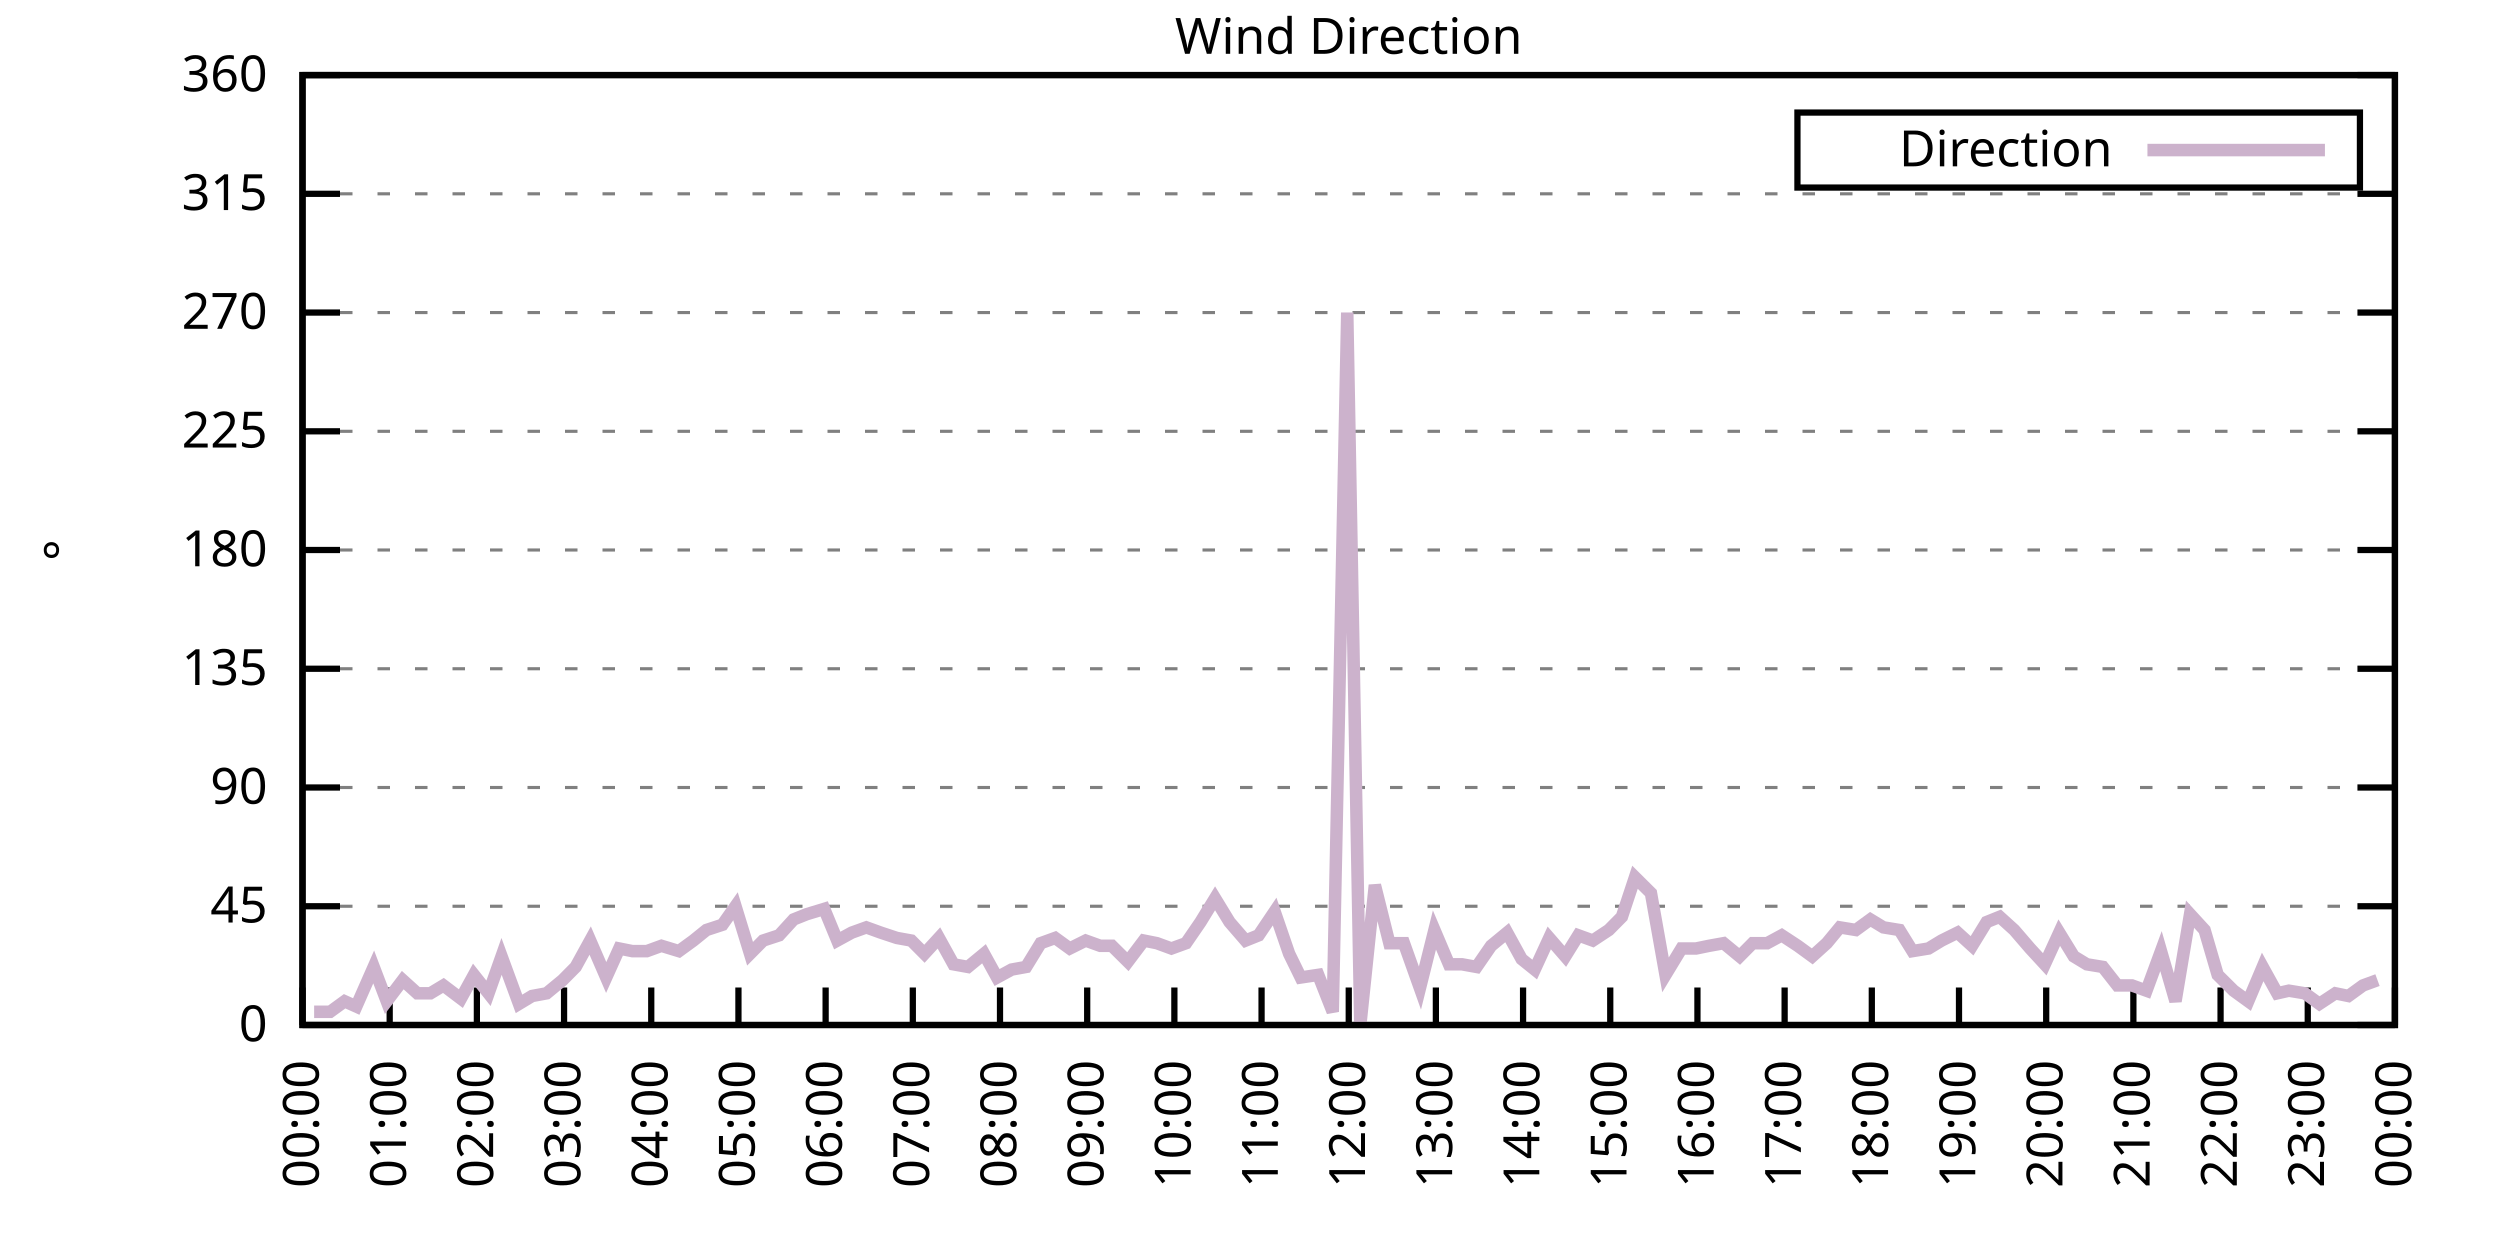
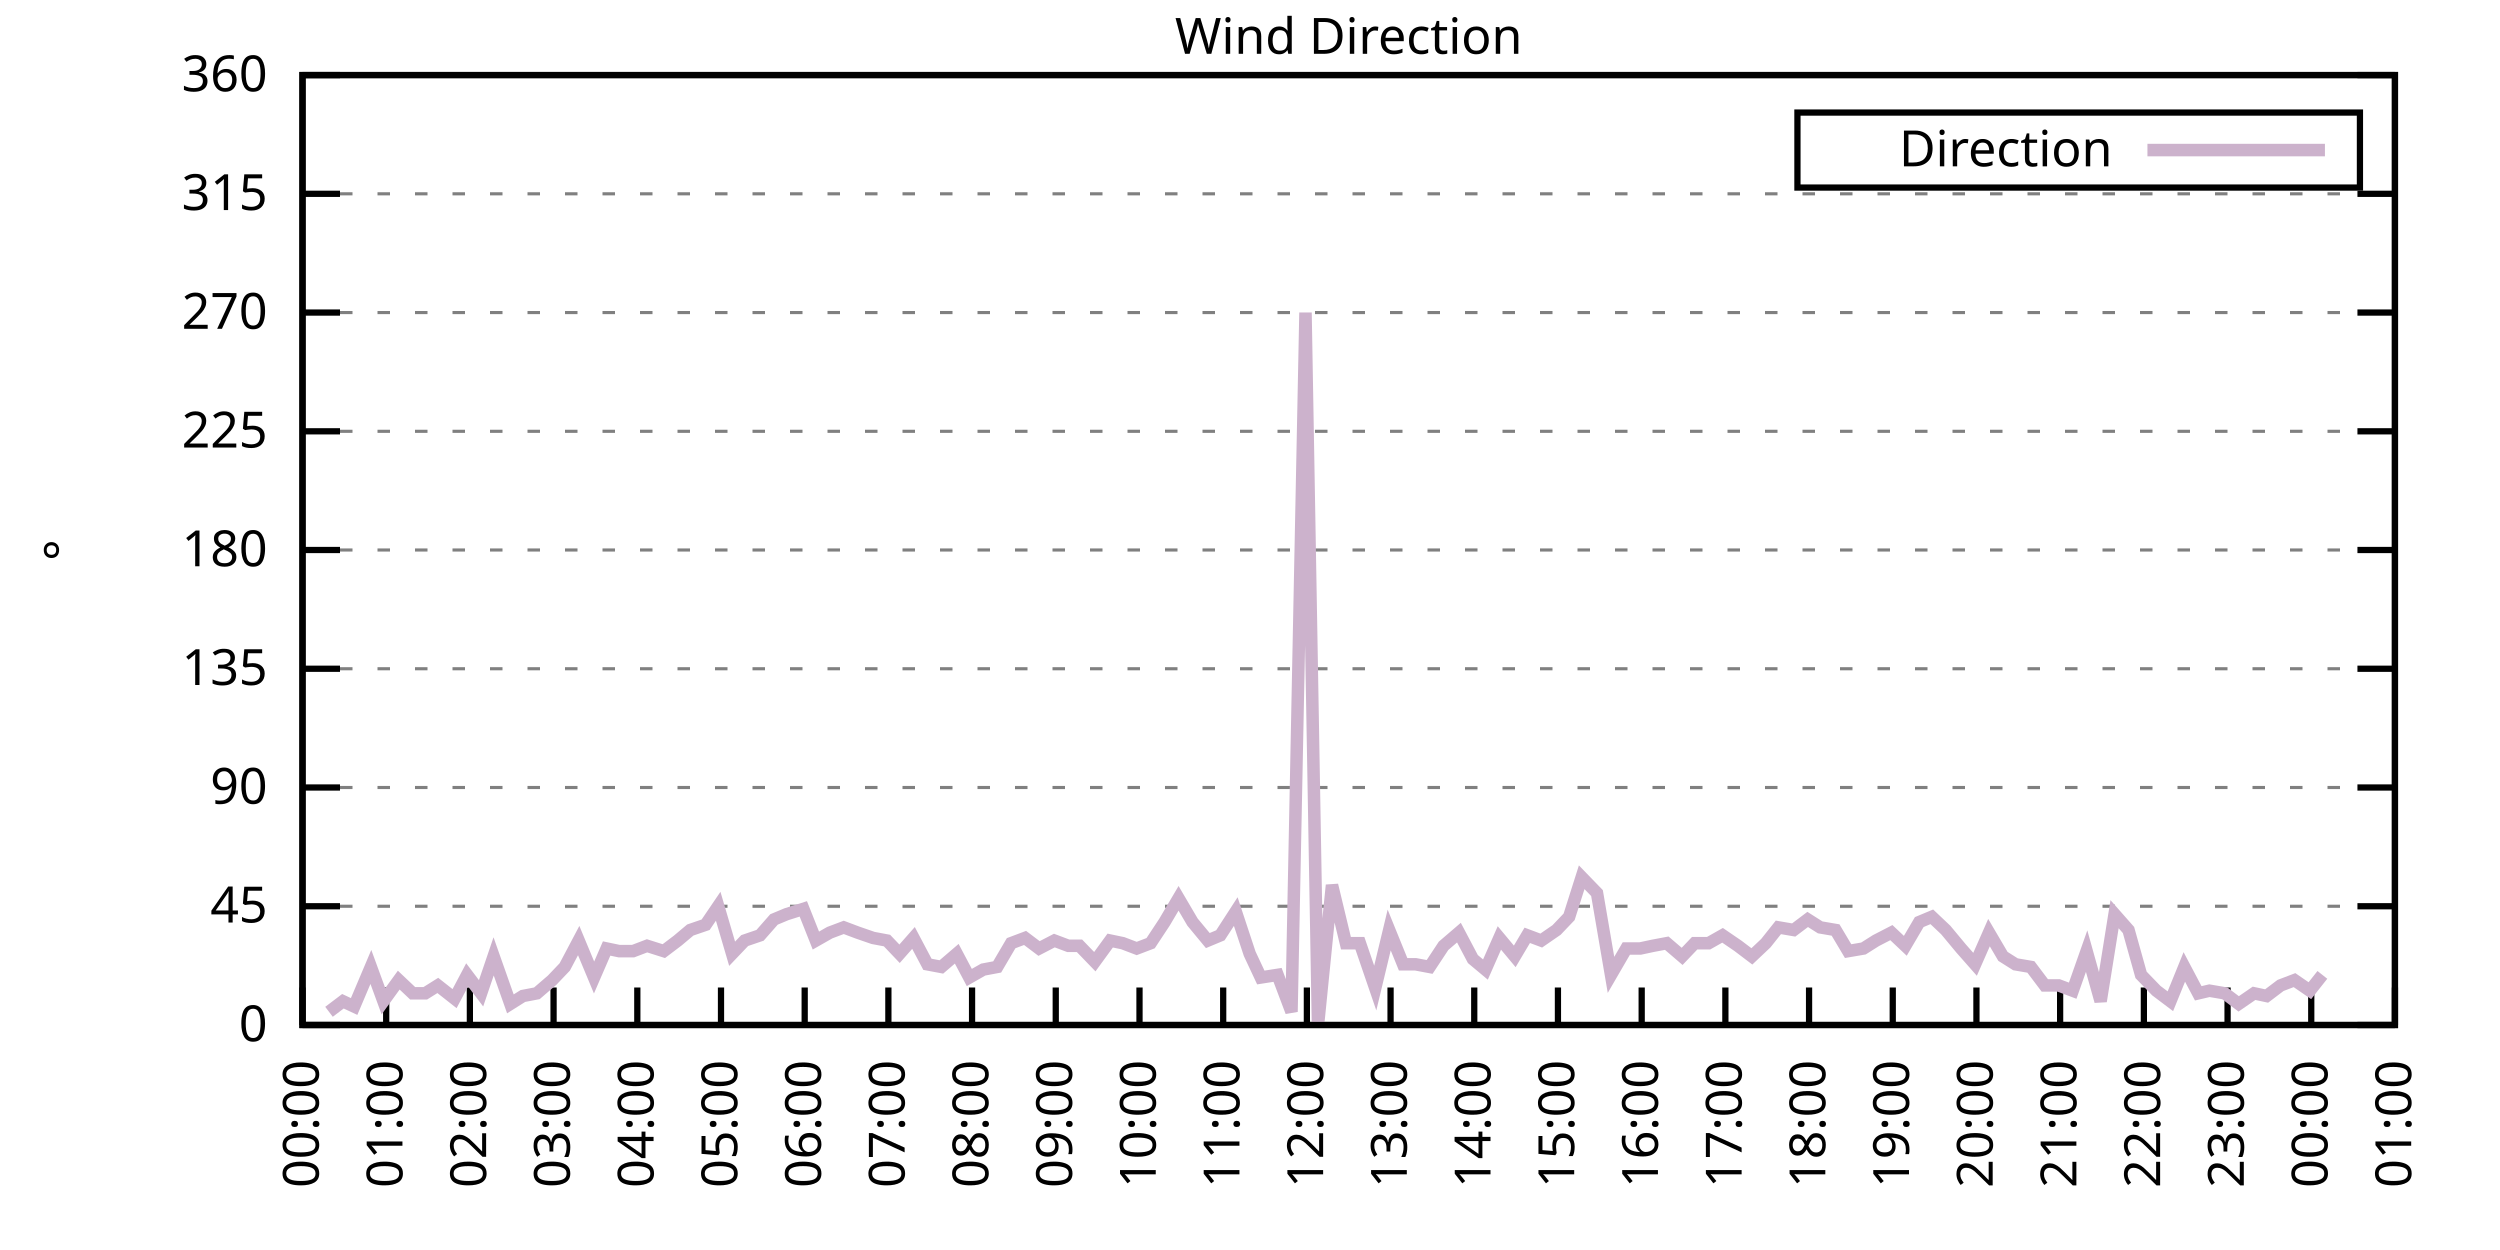
<svg xmlns="http://www.w3.org/2000/svg" xmlns:xlink="http://www.w3.org/1999/xlink" width="400" height="200" viewBox="0 0 400 200">
  <g id="gnuplot_canvas">
    <rect x="0" y="0" width="400" height="200" fill="none" />
    <defs>
      <circle id="gpDot" r="0.5" stroke-width="0.5" stroke="currentColor" />
      <path id="gpPt0" stroke-width="0.333" stroke="currentColor" d="M-1,0 h2 M0,-1 v2" />
      <path id="gpPt1" stroke-width="0.333" stroke="currentColor" d="M-1,-1 L1,1 M1,-1 L-1,1" />
      <path id="gpPt2" stroke-width="0.333" stroke="currentColor" d="M-1,0 L1,0 M0,-1 L0,1 M-1,-1 L1,1 M-1,1 L1,-1" />
      <rect id="gpPt3" stroke-width="0.333" stroke="currentColor" x="-1" y="-1" width="2" height="2" />
      <rect id="gpPt4" stroke-width="0.333" stroke="currentColor" fill="currentColor" x="-1" y="-1" width="2" height="2" />
      <circle id="gpPt5" stroke-width="0.333" stroke="currentColor" cx="0" cy="0" r="1" />
      <use xlink:href="#gpPt5" id="gpPt6" fill="currentColor" stroke="none" />
      <path id="gpPt7" stroke-width="0.333" stroke="currentColor" d="M0,-1.33 L-1.33,0.67 L1.33,0.67 z" />
      <use xlink:href="#gpPt7" id="gpPt8" fill="currentColor" stroke="none" />
      <use xlink:href="#gpPt7" id="gpPt9" stroke="currentColor" transform="rotate(180)" />
      <use xlink:href="#gpPt9" id="gpPt10" fill="currentColor" stroke="none" />
      <use xlink:href="#gpPt3" id="gpPt11" stroke="currentColor" transform="rotate(45)" />
      <use xlink:href="#gpPt11" id="gpPt12" fill="currentColor" stroke="none" />
      <path id="gpPt13" stroke-width="0.333" stroke="currentColor" d="M0,1.330 L1.265,0.411 L0.782,-1.067 L-0.782,-1.076 L-1.265,0.411 z" />
      <use xlink:href="#gpPt13" id="gpPt14" fill="currentColor" stroke="none" />
      <filter id="textbox" filterUnits="objectBoundingBox" x="0" y="0" height="1" width="1">
        <feFlood flood-color="white" flood-opacity="1" result="bgnd" />
        <feComposite in="SourceGraphic" in2="bgnd" operator="atop" />
      </filter>
      <filter id="greybox" filterUnits="objectBoundingBox" x="0" y="0" height="1" width="1">
        <feFlood flood-color="lightgrey" flood-opacity="1" result="grey" />
        <feComposite in="SourceGraphic" in2="grey" operator="atop" />
      </filter>
    </defs>
    <g fill="none" color="white" stroke="currentColor" stroke-width="1.00" stroke-linecap="butt" stroke-linejoin="miter">
</g>
    <g fill="none" color="black" stroke="currentColor" stroke-width="1.00" stroke-linecap="butt" stroke-linejoin="miter">
      <g stroke="none" shape-rendering="crispEdges">
        <polygon fill="rgb(255, 255, 255)" points="48.40,164.00 383.18,164.00 383.18,12.02 48.40,12.02 " />
      </g>
    </g>
    <g fill="none" color="black" stroke="currentColor" stroke-width="1.00" stroke-linecap="butt" stroke-linejoin="miter">
</g>
    <g fill="none" color="black" stroke="black" stroke-width="0.50" stroke-linecap="butt" stroke-linejoin="miter">
</g>
    <g fill="none" color="gray" stroke="currentColor" stroke-width="0.50" stroke-linecap="butt" stroke-linejoin="miter">
      <path stroke="gray" stroke-dasharray="2,4" class="gridline" d="M48.40,164.00 L383.19,164.00  " />
    </g>
    <g fill="none" color="gray" stroke="gray" stroke-width="1.00" stroke-linecap="butt" stroke-linejoin="miter">
</g>
    <g fill="none" color="black" stroke="currentColor" stroke-width="1.00" stroke-linecap="butt" stroke-linejoin="miter">
      <path stroke="black" d="M48.40,164.00 L54.40,164.00 M383.19,164.00 L377.19,164.00  " />
      <g transform="translate(42.80,166.60)" stroke="none" fill="black" font-family="Sans" font-size="8.00" text-anchor="end">
        <text>
          <tspan font-family="Sans"> 0</tspan>
        </text>
      </g>
    </g>
    <g fill="none" color="black" stroke="currentColor" stroke-width="1.00" stroke-linecap="butt" stroke-linejoin="miter">
</g>
    <g fill="none" color="black" stroke="black" stroke-width="0.50" stroke-linecap="butt" stroke-linejoin="miter">
</g>
    <g fill="none" color="gray" stroke="currentColor" stroke-width="0.50" stroke-linecap="butt" stroke-linejoin="miter">
      <path stroke="gray" stroke-dasharray="2,4" class="gridline" d="M48.40,145.00 L383.19,145.00  " />
    </g>
    <g fill="none" color="gray" stroke="gray" stroke-width="1.00" stroke-linecap="butt" stroke-linejoin="miter">
</g>
    <g fill="none" color="black" stroke="currentColor" stroke-width="1.00" stroke-linecap="butt" stroke-linejoin="miter">
      <path stroke="black" d="M48.40,145.00 L54.40,145.00 M383.19,145.00 L377.19,145.00  " />
      <g transform="translate(42.80,147.60)" stroke="none" fill="black" font-family="Sans" font-size="8.00" text-anchor="end">
        <text>
          <tspan font-family="Sans"> 45</tspan>
        </text>
      </g>
    </g>
    <g fill="none" color="black" stroke="currentColor" stroke-width="1.00" stroke-linecap="butt" stroke-linejoin="miter">
</g>
    <g fill="none" color="black" stroke="black" stroke-width="0.50" stroke-linecap="butt" stroke-linejoin="miter">
</g>
    <g fill="none" color="gray" stroke="currentColor" stroke-width="0.50" stroke-linecap="butt" stroke-linejoin="miter">
      <path stroke="gray" stroke-dasharray="2,4" class="gridline" d="M48.40,126.00 L383.19,126.00  " />
    </g>
    <g fill="none" color="gray" stroke="gray" stroke-width="1.00" stroke-linecap="butt" stroke-linejoin="miter">
</g>
    <g fill="none" color="black" stroke="currentColor" stroke-width="1.00" stroke-linecap="butt" stroke-linejoin="miter">
      <path stroke="black" d="M48.40,126.00 L54.40,126.00 M383.19,126.00 L377.19,126.00  " />
      <g transform="translate(42.80,128.60)" stroke="none" fill="black" font-family="Sans" font-size="8.00" text-anchor="end">
        <text>
          <tspan font-family="Sans"> 90</tspan>
        </text>
      </g>
    </g>
    <g fill="none" color="black" stroke="currentColor" stroke-width="1.00" stroke-linecap="butt" stroke-linejoin="miter">
</g>
    <g fill="none" color="black" stroke="black" stroke-width="0.50" stroke-linecap="butt" stroke-linejoin="miter">
</g>
    <g fill="none" color="gray" stroke="currentColor" stroke-width="0.50" stroke-linecap="butt" stroke-linejoin="miter">
      <path stroke="gray" stroke-dasharray="2,4" class="gridline" d="M48.40,107.00 L383.19,107.00  " />
    </g>
    <g fill="none" color="gray" stroke="gray" stroke-width="1.00" stroke-linecap="butt" stroke-linejoin="miter">
</g>
    <g fill="none" color="black" stroke="currentColor" stroke-width="1.00" stroke-linecap="butt" stroke-linejoin="miter">
      <path stroke="black" d="M48.40,107.00 L54.40,107.00 M383.19,107.00 L377.19,107.00  " />
      <g transform="translate(42.80,109.60)" stroke="none" fill="black" font-family="Sans" font-size="8.00" text-anchor="end">
        <text>
          <tspan font-family="Sans"> 135</tspan>
        </text>
      </g>
    </g>
    <g fill="none" color="black" stroke="currentColor" stroke-width="1.00" stroke-linecap="butt" stroke-linejoin="miter">
</g>
    <g fill="none" color="black" stroke="black" stroke-width="0.50" stroke-linecap="butt" stroke-linejoin="miter">
</g>
    <g fill="none" color="gray" stroke="currentColor" stroke-width="0.50" stroke-linecap="butt" stroke-linejoin="miter">
      <path stroke="gray" stroke-dasharray="2,4" class="gridline" d="M48.40,88.00 L383.19,88.00  " />
    </g>
    <g fill="none" color="gray" stroke="gray" stroke-width="1.00" stroke-linecap="butt" stroke-linejoin="miter">
</g>
    <g fill="none" color="black" stroke="currentColor" stroke-width="1.00" stroke-linecap="butt" stroke-linejoin="miter">
      <path stroke="black" d="M48.40,88.00 L54.40,88.00 M383.19,88.00 L377.19,88.00  " />
      <g transform="translate(42.80,90.60)" stroke="none" fill="black" font-family="Sans" font-size="8.00" text-anchor="end">
        <text>
          <tspan font-family="Sans"> 180</tspan>
        </text>
      </g>
    </g>
    <g fill="none" color="black" stroke="currentColor" stroke-width="1.00" stroke-linecap="butt" stroke-linejoin="miter">
</g>
    <g fill="none" color="black" stroke="black" stroke-width="0.50" stroke-linecap="butt" stroke-linejoin="miter">
</g>
    <g fill="none" color="gray" stroke="currentColor" stroke-width="0.50" stroke-linecap="butt" stroke-linejoin="miter">
      <path stroke="gray" stroke-dasharray="2,4" class="gridline" d="M48.40,69.01 L383.19,69.01  " />
    </g>
    <g fill="none" color="gray" stroke="gray" stroke-width="1.00" stroke-linecap="butt" stroke-linejoin="miter">
</g>
    <g fill="none" color="black" stroke="currentColor" stroke-width="1.00" stroke-linecap="butt" stroke-linejoin="miter">
      <path stroke="black" d="M48.40,69.01 L54.40,69.01 M383.19,69.01 L377.19,69.01  " />
      <g transform="translate(42.80,71.61)" stroke="none" fill="black" font-family="Sans" font-size="8.00" text-anchor="end">
        <text>
          <tspan font-family="Sans"> 225</tspan>
        </text>
      </g>
    </g>
    <g fill="none" color="black" stroke="currentColor" stroke-width="1.00" stroke-linecap="butt" stroke-linejoin="miter">
</g>
    <g fill="none" color="black" stroke="black" stroke-width="0.50" stroke-linecap="butt" stroke-linejoin="miter">
</g>
    <g fill="none" color="gray" stroke="currentColor" stroke-width="0.50" stroke-linecap="butt" stroke-linejoin="miter">
      <path stroke="gray" stroke-dasharray="2,4" class="gridline" d="M48.40,50.01 L383.19,50.01  " />
    </g>
    <g fill="none" color="gray" stroke="gray" stroke-width="1.00" stroke-linecap="butt" stroke-linejoin="miter">
</g>
    <g fill="none" color="black" stroke="currentColor" stroke-width="1.00" stroke-linecap="butt" stroke-linejoin="miter">
      <path stroke="black" d="M48.40,50.01 L54.40,50.01 M383.19,50.01 L377.19,50.01  " />
      <g transform="translate(42.80,52.61)" stroke="none" fill="black" font-family="Sans" font-size="8.00" text-anchor="end">
        <text>
          <tspan font-family="Sans"> 270</tspan>
        </text>
      </g>
    </g>
    <g fill="none" color="black" stroke="currentColor" stroke-width="1.00" stroke-linecap="butt" stroke-linejoin="miter">
</g>
    <g fill="none" color="black" stroke="black" stroke-width="0.50" stroke-linecap="butt" stroke-linejoin="miter">
</g>
    <g fill="none" color="gray" stroke="currentColor" stroke-width="0.50" stroke-linecap="butt" stroke-linejoin="miter">
      <path stroke="gray" stroke-dasharray="2,4" class="gridline" d="M48.40,31.01 L383.19,31.01  " />
    </g>
    <g fill="none" color="gray" stroke="gray" stroke-width="1.00" stroke-linecap="butt" stroke-linejoin="miter">
</g>
    <g fill="none" color="black" stroke="currentColor" stroke-width="1.00" stroke-linecap="butt" stroke-linejoin="miter">
      <path stroke="black" d="M48.40,31.01 L54.40,31.01 M383.19,31.01 L377.19,31.01  " />
      <g transform="translate(42.80,33.61)" stroke="none" fill="black" font-family="Sans" font-size="8.00" text-anchor="end">
        <text>
          <tspan font-family="Sans"> 315</tspan>
        </text>
      </g>
    </g>
    <g fill="none" color="black" stroke="currentColor" stroke-width="1.00" stroke-linecap="butt" stroke-linejoin="miter">
</g>
    <g fill="none" color="black" stroke="black" stroke-width="0.50" stroke-linecap="butt" stroke-linejoin="miter">
</g>
    <g fill="none" color="gray" stroke="currentColor" stroke-width="0.50" stroke-linecap="butt" stroke-linejoin="miter">
      <path stroke="gray" stroke-dasharray="2,4" class="gridline" d="M48.40,12.01 L383.19,12.01  " />
    </g>
    <g fill="none" color="gray" stroke="gray" stroke-width="1.00" stroke-linecap="butt" stroke-linejoin="miter">
</g>
    <g fill="none" color="black" stroke="currentColor" stroke-width="1.00" stroke-linecap="butt" stroke-linejoin="miter">
      <path stroke="black" d="M48.40,12.01 L54.40,12.01 M383.19,12.01 L377.19,12.01  " />
      <g transform="translate(42.80,14.61)" stroke="none" fill="black" font-family="Sans" font-size="8.00" text-anchor="end">
        <text>
          <tspan font-family="Sans"> 360</tspan>
        </text>
      </g>
    </g>
    <g fill="none" color="black" stroke="currentColor" stroke-width="1.00" stroke-linecap="butt" stroke-linejoin="miter">
      <path stroke="black" d="M48.40,164.00 L48.40,158.00  " />
      <g transform="translate(51.00,169.60) rotate(270.00)" stroke="none" fill="black" font-family="Sans" font-size="8.00" text-anchor="end">
        <text>
          <tspan font-family="Sans">00:00</tspan>
        </text>
      </g>
    </g>
    <g fill="none" color="black" stroke="currentColor" stroke-width="1.00" stroke-linecap="butt" stroke-linejoin="miter">
-       <path stroke="black" d="M62.35,164.00 L62.35,158.00  " />
-       <g transform="translate(64.95,169.60) rotate(270.00)" stroke="none" fill="black" font-family="Sans" font-size="8.00" text-anchor="end">
+       <path stroke="black" d="M61.79,164.00 L61.79,158.00  " />
+       <g transform="translate(64.39,169.60) rotate(270.00)" stroke="none" fill="black" font-family="Sans" font-size="8.00" text-anchor="end">
        <text>
          <tspan font-family="Sans">01:00</tspan>
        </text>
      </g>
    </g>
    <g fill="none" color="black" stroke="currentColor" stroke-width="1.00" stroke-linecap="butt" stroke-linejoin="miter">
-       <path stroke="black" d="M76.30,164.00 L76.30,158.00  " />
-       <g transform="translate(78.90,169.60) rotate(270.00)" stroke="none" fill="black" font-family="Sans" font-size="8.00" text-anchor="end">
+       <path stroke="black" d="M75.18,164.00 L75.18,158.00  " />
+       <g transform="translate(77.78,169.60) rotate(270.00)" stroke="none" fill="black" font-family="Sans" font-size="8.00" text-anchor="end">
        <text>
          <tspan font-family="Sans">02:00</tspan>
        </text>
      </g>
    </g>
    <g fill="none" color="black" stroke="currentColor" stroke-width="1.00" stroke-linecap="butt" stroke-linejoin="miter">
-       <path stroke="black" d="M90.25,164.00 L90.25,158.00  " />
-       <g transform="translate(92.85,169.60) rotate(270.00)" stroke="none" fill="black" font-family="Sans" font-size="8.00" text-anchor="end">
+       <path stroke="black" d="M88.57,164.00 L88.57,158.00  " />
+       <g transform="translate(91.17,169.60) rotate(270.00)" stroke="none" fill="black" font-family="Sans" font-size="8.00" text-anchor="end">
        <text>
          <tspan font-family="Sans">03:00</tspan>
        </text>
      </g>
    </g>
    <g fill="none" color="black" stroke="currentColor" stroke-width="1.00" stroke-linecap="butt" stroke-linejoin="miter">
-       <path stroke="black" d="M104.20,164.00 L104.20,158.00  " />
-       <g transform="translate(106.80,169.60) rotate(270.00)" stroke="none" fill="black" font-family="Sans" font-size="8.00" text-anchor="end">
+       <path stroke="black" d="M101.97,164.00 L101.97,158.00  " />
+       <g transform="translate(104.57,169.60) rotate(270.00)" stroke="none" fill="black" font-family="Sans" font-size="8.00" text-anchor="end">
        <text>
          <tspan font-family="Sans">04:00</tspan>
        </text>
      </g>
    </g>
    <g fill="none" color="black" stroke="currentColor" stroke-width="1.00" stroke-linecap="butt" stroke-linejoin="miter">
-       <path stroke="black" d="M118.15,164.00 L118.15,158.00  " />
-       <g transform="translate(120.75,169.60) rotate(270.00)" stroke="none" fill="black" font-family="Sans" font-size="8.00" text-anchor="end">
+       <path stroke="black" d="M115.36,164.00 L115.36,158.00  " />
+       <g transform="translate(117.96,169.60) rotate(270.00)" stroke="none" fill="black" font-family="Sans" font-size="8.00" text-anchor="end">
        <text>
          <tspan font-family="Sans">05:00</tspan>
        </text>
      </g>
    </g>
    <g fill="none" color="black" stroke="currentColor" stroke-width="1.00" stroke-linecap="butt" stroke-linejoin="miter">
-       <path stroke="black" d="M132.10,164.00 L132.10,158.00  " />
-       <g transform="translate(134.70,169.60) rotate(270.00)" stroke="none" fill="black" font-family="Sans" font-size="8.00" text-anchor="end">
+       <path stroke="black" d="M128.75,164.00 L128.75,158.00  " />
+       <g transform="translate(131.35,169.60) rotate(270.00)" stroke="none" fill="black" font-family="Sans" font-size="8.00" text-anchor="end">
        <text>
          <tspan font-family="Sans">06:00</tspan>
        </text>
      </g>
    </g>
    <g fill="none" color="black" stroke="currentColor" stroke-width="1.00" stroke-linecap="butt" stroke-linejoin="miter">
-       <path stroke="black" d="M146.05,164.00 L146.05,158.00  " />
-       <g transform="translate(148.65,169.60) rotate(270.00)" stroke="none" fill="black" font-family="Sans" font-size="8.00" text-anchor="end">
+       <path stroke="black" d="M142.14,164.00 L142.14,158.00  " />
+       <g transform="translate(144.74,169.60) rotate(270.00)" stroke="none" fill="black" font-family="Sans" font-size="8.00" text-anchor="end">
        <text>
          <tspan font-family="Sans">07:00</tspan>
        </text>
      </g>
    </g>
    <g fill="none" color="black" stroke="currentColor" stroke-width="1.00" stroke-linecap="butt" stroke-linejoin="miter">
-       <path stroke="black" d="M160.00,164.00 L160.00,158.00  " />
-       <g transform="translate(162.60,169.60) rotate(270.00)" stroke="none" fill="black" font-family="Sans" font-size="8.00" text-anchor="end">
+       <path stroke="black" d="M155.53,164.00 L155.53,158.00  " />
+       <g transform="translate(158.13,169.60) rotate(270.00)" stroke="none" fill="black" font-family="Sans" font-size="8.00" text-anchor="end">
        <text>
          <tspan font-family="Sans">08:00</tspan>
        </text>
      </g>
    </g>
    <g fill="none" color="black" stroke="currentColor" stroke-width="1.00" stroke-linecap="butt" stroke-linejoin="miter">
-       <path stroke="black" d="M173.95,164.00 L173.95,158.00  " />
-       <g transform="translate(176.55,169.60) rotate(270.00)" stroke="none" fill="black" font-family="Sans" font-size="8.00" text-anchor="end">
+       <path stroke="black" d="M168.92,164.00 L168.92,158.00  " />
+       <g transform="translate(171.52,169.60) rotate(270.00)" stroke="none" fill="black" font-family="Sans" font-size="8.00" text-anchor="end">
        <text>
          <tspan font-family="Sans">09:00</tspan>
        </text>
      </g>
    </g>
    <g fill="none" color="black" stroke="currentColor" stroke-width="1.00" stroke-linecap="butt" stroke-linejoin="miter">
-       <path stroke="black" d="M187.90,164.00 L187.90,158.00  " />
-       <g transform="translate(190.50,169.60) rotate(270.00)" stroke="none" fill="black" font-family="Sans" font-size="8.00" text-anchor="end">
+       <path stroke="black" d="M182.32,164.00 L182.32,158.00  " />
+       <g transform="translate(184.92,169.60) rotate(270.00)" stroke="none" fill="black" font-family="Sans" font-size="8.00" text-anchor="end">
        <text>
          <tspan font-family="Sans">10:00</tspan>
        </text>
      </g>
    </g>
    <g fill="none" color="black" stroke="currentColor" stroke-width="1.00" stroke-linecap="butt" stroke-linejoin="miter">
-       <path stroke="black" d="M201.85,164.00 L201.85,158.00  " />
-       <g transform="translate(204.45,169.60) rotate(270.00)" stroke="none" fill="black" font-family="Sans" font-size="8.00" text-anchor="end">
+       <path stroke="black" d="M195.71,164.00 L195.71,158.00  " />
+       <g transform="translate(198.31,169.60) rotate(270.00)" stroke="none" fill="black" font-family="Sans" font-size="8.00" text-anchor="end">
        <text>
          <tspan font-family="Sans">11:00</tspan>
        </text>
      </g>
    </g>
    <g fill="none" color="black" stroke="currentColor" stroke-width="1.00" stroke-linecap="butt" stroke-linejoin="miter">
-       <path stroke="black" d="M215.80,164.00 L215.80,158.00  " />
-       <g transform="translate(218.40,169.60) rotate(270.00)" stroke="none" fill="black" font-family="Sans" font-size="8.00" text-anchor="end">
+       <path stroke="black" d="M209.10,164.00 L209.10,158.00  " />
+       <g transform="translate(211.70,169.60) rotate(270.00)" stroke="none" fill="black" font-family="Sans" font-size="8.00" text-anchor="end">
        <text>
          <tspan font-family="Sans">12:00</tspan>
        </text>
      </g>
    </g>
    <g fill="none" color="black" stroke="currentColor" stroke-width="1.00" stroke-linecap="butt" stroke-linejoin="miter">
-       <path stroke="black" d="M229.74,164.00 L229.74,158.00  " />
-       <g transform="translate(232.34,169.60) rotate(270.00)" stroke="none" fill="black" font-family="Sans" font-size="8.00" text-anchor="end">
+       <path stroke="black" d="M222.49,164.00 L222.49,158.00  " />
+       <g transform="translate(225.09,169.60) rotate(270.00)" stroke="none" fill="black" font-family="Sans" font-size="8.00" text-anchor="end">
        <text>
          <tspan font-family="Sans">13:00</tspan>
        </text>
      </g>
    </g>
    <g fill="none" color="black" stroke="currentColor" stroke-width="1.00" stroke-linecap="butt" stroke-linejoin="miter">
-       <path stroke="black" d="M243.69,164.00 L243.69,158.00  " />
-       <g transform="translate(246.29,169.60) rotate(270.00)" stroke="none" fill="black" font-family="Sans" font-size="8.00" text-anchor="end">
+       <path stroke="black" d="M235.88,164.00 L235.88,158.00  " />
+       <g transform="translate(238.48,169.60) rotate(270.00)" stroke="none" fill="black" font-family="Sans" font-size="8.00" text-anchor="end">
        <text>
          <tspan font-family="Sans">14:00</tspan>
        </text>
      </g>
    </g>
    <g fill="none" color="black" stroke="currentColor" stroke-width="1.00" stroke-linecap="butt" stroke-linejoin="miter">
-       <path stroke="black" d="M257.64,164.00 L257.64,158.00  " />
-       <g transform="translate(260.24,169.60) rotate(270.00)" stroke="none" fill="black" font-family="Sans" font-size="8.00" text-anchor="end">
+       <path stroke="black" d="M249.27,164.00 L249.27,158.00  " />
+       <g transform="translate(251.87,169.60) rotate(270.00)" stroke="none" fill="black" font-family="Sans" font-size="8.00" text-anchor="end">
        <text>
          <tspan font-family="Sans">15:00</tspan>
        </text>
      </g>
    </g>
    <g fill="none" color="black" stroke="currentColor" stroke-width="1.00" stroke-linecap="butt" stroke-linejoin="miter">
-       <path stroke="black" d="M271.59,164.00 L271.59,158.00  " />
-       <g transform="translate(274.19,169.60) rotate(270.00)" stroke="none" fill="black" font-family="Sans" font-size="8.00" text-anchor="end">
+       <path stroke="black" d="M262.67,164.00 L262.67,158.00  " />
+       <g transform="translate(265.27,169.60) rotate(270.00)" stroke="none" fill="black" font-family="Sans" font-size="8.00" text-anchor="end">
        <text>
          <tspan font-family="Sans">16:00</tspan>
        </text>
      </g>
    </g>
    <g fill="none" color="black" stroke="currentColor" stroke-width="1.00" stroke-linecap="butt" stroke-linejoin="miter">
-       <path stroke="black" d="M285.54,164.00 L285.54,158.00  " />
-       <g transform="translate(288.14,169.60) rotate(270.00)" stroke="none" fill="black" font-family="Sans" font-size="8.00" text-anchor="end">
+       <path stroke="black" d="M276.06,164.00 L276.06,158.00  " />
+       <g transform="translate(278.66,169.60) rotate(270.00)" stroke="none" fill="black" font-family="Sans" font-size="8.00" text-anchor="end">
        <text>
          <tspan font-family="Sans">17:00</tspan>
        </text>
      </g>
    </g>
    <g fill="none" color="black" stroke="currentColor" stroke-width="1.00" stroke-linecap="butt" stroke-linejoin="miter">
-       <path stroke="black" d="M299.49,164.00 L299.49,158.00  " />
-       <g transform="translate(302.09,169.60) rotate(270.00)" stroke="none" fill="black" font-family="Sans" font-size="8.00" text-anchor="end">
+       <path stroke="black" d="M289.45,164.00 L289.45,158.00  " />
+       <g transform="translate(292.05,169.60) rotate(270.00)" stroke="none" fill="black" font-family="Sans" font-size="8.00" text-anchor="end">
        <text>
          <tspan font-family="Sans">18:00</tspan>
        </text>
      </g>
    </g>
    <g fill="none" color="black" stroke="currentColor" stroke-width="1.00" stroke-linecap="butt" stroke-linejoin="miter">
-       <path stroke="black" d="M313.44,164.00 L313.44,158.00  " />
-       <g transform="translate(316.04,169.60) rotate(270.00)" stroke="none" fill="black" font-family="Sans" font-size="8.00" text-anchor="end">
+       <path stroke="black" d="M302.84,164.00 L302.84,158.00  " />
+       <g transform="translate(305.44,169.60) rotate(270.00)" stroke="none" fill="black" font-family="Sans" font-size="8.00" text-anchor="end">
        <text>
          <tspan font-family="Sans">19:00</tspan>
        </text>
      </g>
    </g>
    <g fill="none" color="black" stroke="currentColor" stroke-width="1.00" stroke-linecap="butt" stroke-linejoin="miter">
-       <path stroke="black" d="M327.39,164.00 L327.39,158.00  " />
-       <g transform="translate(329.99,169.60) rotate(270.00)" stroke="none" fill="black" font-family="Sans" font-size="8.00" text-anchor="end">
+       <path stroke="black" d="M316.23,164.00 L316.23,158.00  " />
+       <g transform="translate(318.83,169.60) rotate(270.00)" stroke="none" fill="black" font-family="Sans" font-size="8.00" text-anchor="end">
        <text>
          <tspan font-family="Sans">20:00</tspan>
        </text>
      </g>
    </g>
    <g fill="none" color="black" stroke="currentColor" stroke-width="1.00" stroke-linecap="butt" stroke-linejoin="miter">
-       <path stroke="black" d="M341.34,164.00 L341.34,158.00  " />
-       <g transform="translate(343.94,169.60) rotate(270.00)" stroke="none" fill="black" font-family="Sans" font-size="8.00" text-anchor="end">
+       <path stroke="black" d="M329.62,164.00 L329.62,158.00  " />
+       <g transform="translate(332.22,169.60) rotate(270.00)" stroke="none" fill="black" font-family="Sans" font-size="8.00" text-anchor="end">
        <text>
          <tspan font-family="Sans">21:00</tspan>
        </text>
      </g>
    </g>
    <g fill="none" color="black" stroke="currentColor" stroke-width="1.00" stroke-linecap="butt" stroke-linejoin="miter">
-       <path stroke="black" d="M355.29,164.00 L355.29,158.00  " />
-       <g transform="translate(357.89,169.60) rotate(270.00)" stroke="none" fill="black" font-family="Sans" font-size="8.00" text-anchor="end">
+       <path stroke="black" d="M343.02,164.00 L343.02,158.00  " />
+       <g transform="translate(345.62,169.60) rotate(270.00)" stroke="none" fill="black" font-family="Sans" font-size="8.00" text-anchor="end">
        <text>
          <tspan font-family="Sans">22:00</tspan>
        </text>
      </g>
    </g>
    <g fill="none" color="black" stroke="currentColor" stroke-width="1.00" stroke-linecap="butt" stroke-linejoin="miter">
-       <path stroke="black" d="M369.24,164.00 L369.24,158.00  " />
-       <g transform="translate(371.84,169.60) rotate(270.00)" stroke="none" fill="black" font-family="Sans" font-size="8.00" text-anchor="end">
+       <path stroke="black" d="M356.41,164.00 L356.41,158.00  " />
+       <g transform="translate(359.01,169.60) rotate(270.00)" stroke="none" fill="black" font-family="Sans" font-size="8.00" text-anchor="end">
        <text>
          <tspan font-family="Sans">23:00</tspan>
+         </text>
+       </g>
+     </g>
+     <g fill="none" color="black" stroke="currentColor" stroke-width="1.00" stroke-linecap="butt" stroke-linejoin="miter">
+       <path stroke="black" d="M369.80,164.00 L369.80,158.00  " />
+       <g transform="translate(372.40,169.60) rotate(270.00)" stroke="none" fill="black" font-family="Sans" font-size="8.00" text-anchor="end">
+         <text>
+           <tspan font-family="Sans">00:00</tspan>
        </text>
      </g>
    </g>
    <g fill="none" color="black" stroke="currentColor" stroke-width="1.00" stroke-linecap="butt" stroke-linejoin="miter">
      <path stroke="black" d="M383.19,164.00 L383.19,158.00  " />
      <g transform="translate(385.79,169.60) rotate(270.00)" stroke="none" fill="black" font-family="Sans" font-size="8.00" text-anchor="end">
        <text>
-           <tspan font-family="Sans">00:00</tspan>
+           <tspan font-family="Sans">01:00</tspan>
        </text>
      </g>
    </g>
    <g fill="none" color="black" stroke="currentColor" stroke-width="1.00" stroke-linecap="butt" stroke-linejoin="miter">
</g>
    <g fill="none" color="black" stroke="currentColor" stroke-width="1.00" stroke-linecap="butt" stroke-linejoin="miter">
      <path stroke="black" d="M48.40,12.01 L48.40,164.00 L383.19,164.00 L383.19,12.01 L48.40,12.01 Z  " />
    </g>
    <g fill="none" color="black" stroke="currentColor" stroke-width="1.00" stroke-linecap="butt" stroke-linejoin="miter">
</g>
    <g fill="none" color="black" stroke="currentColor" stroke-width="1.00" stroke-linecap="butt" stroke-linejoin="miter">
      <path stroke="black" d="M287.59,30.01 L287.59,18.01 L377.59,18.01 L377.59,30.01 L287.59,30.01 Z  " />
    </g>
    <g id="Wind_direction_plot_1">
      <g fill="none" color="white" stroke="black" stroke-width="2.00" stroke-linecap="butt" stroke-linejoin="miter">
</g>
      <g fill="none" color="black" stroke="currentColor" stroke-width="2.00" stroke-linecap="butt" stroke-linejoin="miter">
        <g transform="translate(337.99,26.61)" stroke="none" fill="black" font-family="Sans" font-size="8.00" text-anchor="end">
          <text>
            <tspan font-family="Sans">Direction</tspan>
          </text>
        </g>
      </g>
      <g fill="none" color="black" stroke="currentColor" stroke-width="2.00" stroke-linecap="butt" stroke-linejoin="miter">
-         <path stroke="rgb(204, 178, 204)" d="M343.59,24.01 L371.99,24.01 M50.26,161.89 L52.82,161.89 L55.14,160.20 L57.00,161.04 L59.79,154.71 L61.88,160.20   L64.44,156.82 L66.77,158.93 L68.86,158.93 L70.95,157.67 L73.74,159.78 L75.83,155.98 L78.16,158.93 L80.25,153.02   L83.04,160.62 L85.13,159.36 L87.46,158.93 L90.02,156.82 L92.11,154.71 L94.43,150.49 L96.99,156.40 L99.08,151.76   L101.18,152.18 L103.50,152.18 L105.83,151.33 L108.62,152.18 L110.94,150.49 L113.03,148.80 L115.59,147.96 L117.68,145.00   L120.01,152.60 L122.10,150.49 L124.66,149.65 L126.98,147.11 L129.08,146.27 L131.87,145.42 L133.96,150.49 L136.28,149.22   L138.61,148.38 L140.93,149.22 L143.49,150.07 L145.81,150.49 L147.91,152.60 L150.23,150.07 L152.56,154.29 L154.88,154.71   L157.44,152.60 L159.53,156.40 L161.86,155.13 L164.18,154.71 L166.51,150.91 L168.83,150.07 L171.16,151.76 L173.71,150.49   L176.04,151.33 L177.90,151.33 L180.46,153.87 L183.01,150.49 L185.11,150.91 L187.43,151.76 L189.76,150.91 L192.08,147.53   L194.41,143.73 L196.73,147.53 L199.29,150.49 L201.38,149.65 L203.94,145.85 L206.26,152.60 L208.12,156.40 L210.91,155.98   L213.24,161.89 L215.56,50.01 L217.65,164.00 L219.98,141.62 L222.30,150.91 L224.63,150.91 L227.19,158.09 L229.51,148.80   L231.84,154.29 L233.93,154.29 L236.25,154.71 L238.58,151.33 L241.14,149.22 L243.46,153.45 L245.55,155.13 L247.88,150.07   L250.44,153.02 L252.53,149.65 L254.85,150.49 L257.41,148.80 L259.50,146.69 L261.60,140.36 L264.15,142.89 L266.48,155.98   L269.04,151.76 L271.36,151.76 L273.45,151.33 L275.78,150.91 L278.34,153.02 L280.43,150.91 L282.75,150.91 L285.08,149.65   L287.64,151.33 L289.96,153.02 L292.29,150.91 L294.38,148.38 L296.94,148.80 L299.26,147.11 L301.35,148.38 L303.91,148.80   L306.00,152.18 L308.56,151.76 L310.65,150.49 L313.21,149.22 L315.53,151.33 L317.86,147.53 L319.95,146.69 L322.28,148.80   L324.83,151.76 L327.16,154.29 L329.48,149.22 L331.81,153.02 L333.90,154.29 L336.46,154.71 L338.78,157.67 L341.11,157.67   L343.43,158.51 L345.76,152.18 L348.08,160.20 L350.41,146.27 L352.73,148.80 L354.83,155.98 L357.38,158.51 L359.71,160.20   L362.03,154.71 L364.36,158.93 L366.22,158.51 L368.78,158.93 L371.10,160.62 L373.66,158.93 L375.75,159.36 L378.08,157.67   L380.40,156.82  " />
+         <path stroke="rgb(204, 178, 204)" d="M343.59,24.01 L371.99,24.01 M52.64,161.89 L54.87,160.20 L56.66,161.04 L59.34,154.71 L61.35,160.20 L63.80,156.82   L66.03,158.93 L68.04,158.93 L70.05,157.67 L72.73,159.78 L74.74,155.98 L76.97,158.93 L78.98,153.02 L81.66,160.62   L83.66,159.36 L85.90,158.93 L88.35,156.82 L90.36,154.71 L92.59,150.49 L95.05,156.40 L97.06,151.76 L99.06,152.18   L101.30,152.18 L103.53,151.33 L106.21,152.18 L108.44,150.49 L110.45,148.80 L112.90,147.96 L114.91,145.00 L117.14,152.60   L119.15,150.49 L121.61,149.65 L123.84,147.11 L125.85,146.27 L128.53,145.42 L130.54,150.49 L132.77,149.22 L135.00,148.38   L137.23,149.22 L139.69,150.07 L141.92,150.49 L143.93,152.60 L146.16,150.07 L148.39,154.29 L150.62,154.71 L153.08,152.60   L155.09,156.40 L157.32,155.13 L159.55,154.71 L161.78,150.91 L164.01,150.07 L166.25,151.76 L168.70,150.49 L170.93,151.33   L172.72,151.33 L175.17,153.87 L177.63,150.49 L179.64,150.91 L181.87,151.76 L184.10,150.91 L186.33,147.53 L188.57,143.73   L190.80,147.53 L193.25,150.49 L195.26,149.65 L197.72,145.85 L199.95,152.60 L201.73,156.40 L204.41,155.98 L206.64,161.89   L208.88,50.01 L210.88,164.00 L213.12,141.62 L215.35,150.91 L217.58,150.91 L220.04,158.09 L222.27,148.80 L224.50,154.29   L226.51,154.29 L228.74,154.71 L230.97,151.33 L233.43,149.22 L235.66,153.45 L237.67,155.13 L239.90,150.07 L242.36,153.02   L244.36,149.65 L246.60,150.49 L249.05,148.80 L251.06,146.69 L253.07,140.36 L255.52,142.89 L257.76,155.98 L260.21,151.76   L262.44,151.76 L264.45,151.33 L266.68,150.91 L269.14,153.02 L271.15,150.91 L273.38,150.91 L275.61,149.65 L278.07,151.33   L280.30,153.02 L282.53,150.91 L284.54,148.38 L286.99,148.80 L289.23,147.11 L291.23,148.38 L293.69,148.80 L295.70,152.18   L298.15,151.76 L300.16,150.49 L302.62,149.22 L304.85,151.33 L307.08,147.53 L309.09,146.69 L311.32,148.80 L313.78,151.76   L316.01,154.29 L318.24,149.22 L320.47,153.02 L322.48,154.29 L324.94,154.71 L327.17,157.67 L329.40,157.67 L331.63,158.51   L333.86,152.18 L336.10,160.20 L338.33,146.27 L340.56,148.80 L342.57,155.98 L345.02,158.51 L347.26,160.20 L349.49,154.71   L351.72,158.93 L353.51,158.51 L355.96,158.93 L358.19,160.62 L360.65,158.93 L362.66,159.36 L364.89,157.67 L367.12,156.82   L369.58,158.51 L371.58,155.98  " />
      </g>
    </g>
    <g fill="none" color="black" stroke="currentColor" stroke-width="2.00" stroke-linecap="butt" stroke-linejoin="miter">
</g>
    <g fill="none" color="black" stroke="black" stroke-width="1.00" stroke-linecap="butt" stroke-linejoin="miter">
</g>
    <g fill="none" color="black" stroke="currentColor" stroke-width="1.00" stroke-linecap="butt" stroke-linejoin="miter">
      <path stroke="black" d="M48.40,12.01 L48.40,164.00 L383.19,164.00 L383.19,12.01 L48.40,12.01 Z  " />
      <g transform="translate(12.80,88.01) rotate(270.00)" stroke="none" fill="black" font-family="Sans" font-size="8.00" text-anchor="middle">
        <text>
          <tspan font-family="Sans">°</tspan>
        </text>
      </g>
    </g>
    <g fill="none" color="black" stroke="currentColor" stroke-width="1.00" stroke-linecap="butt" stroke-linejoin="miter">
</g>
    <g fill="none" color="black" stroke="currentColor" stroke-width="1.00" stroke-linecap="butt" stroke-linejoin="miter">
      <g transform="translate(215.79,8.61)" stroke="none" fill="black" font-family="Sans" font-size="8.00" text-anchor="middle">
        <text>
          <tspan font-family="Sans">Wind Direction</tspan>
        </text>
      </g>
    </g>
    <g fill="none" color="black" stroke="currentColor" stroke-width="1.00" stroke-linecap="butt" stroke-linejoin="miter">
</g>
  </g>
</svg>
